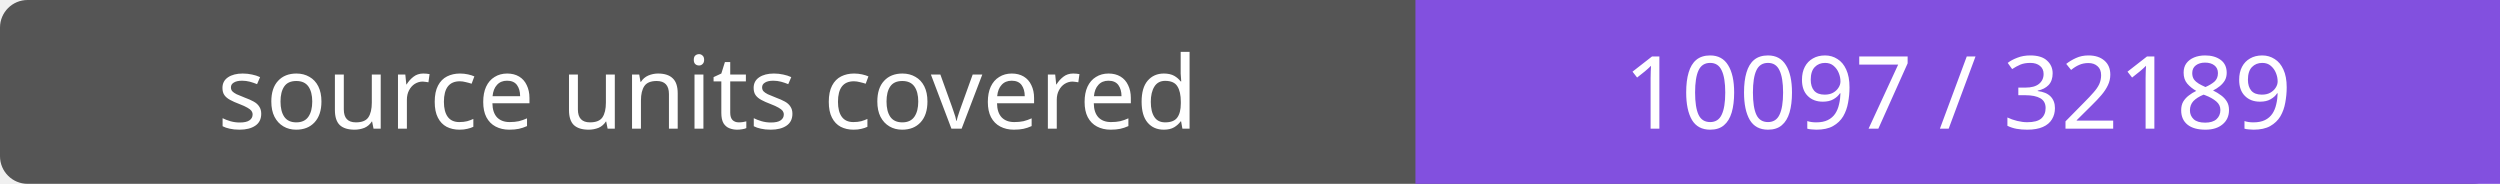
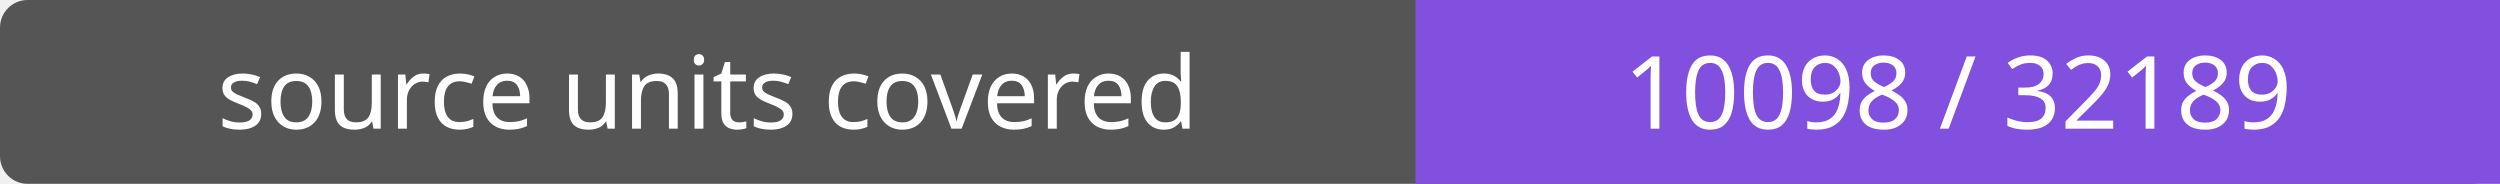
- <svg xmlns="http://www.w3.org/2000/svg" width="272" height="20" role="img" aria-label="source units covered: 10097 / 32189">
+ <svg xmlns="http://www.w3.org/2000/svg" width="272" height="20" role="img" aria-label="source units covered: 10098 / 32189">
  <rect width="272" height="20" rx="3" fill="#555" />
  <path fill="#8250df" d="M154 0h118v20H154z" />
  <g fill="#fff" text-anchor="middle" font-family="Verdana,sans-serif" font-size="11">
    <text x="77.0" y="14">source units covered</text>
-     <text x="213.0" y="14">10097 / 32189</text>
+     <text x="213.0" y="14">10098 / 32189</text>
  </g>
</svg>
